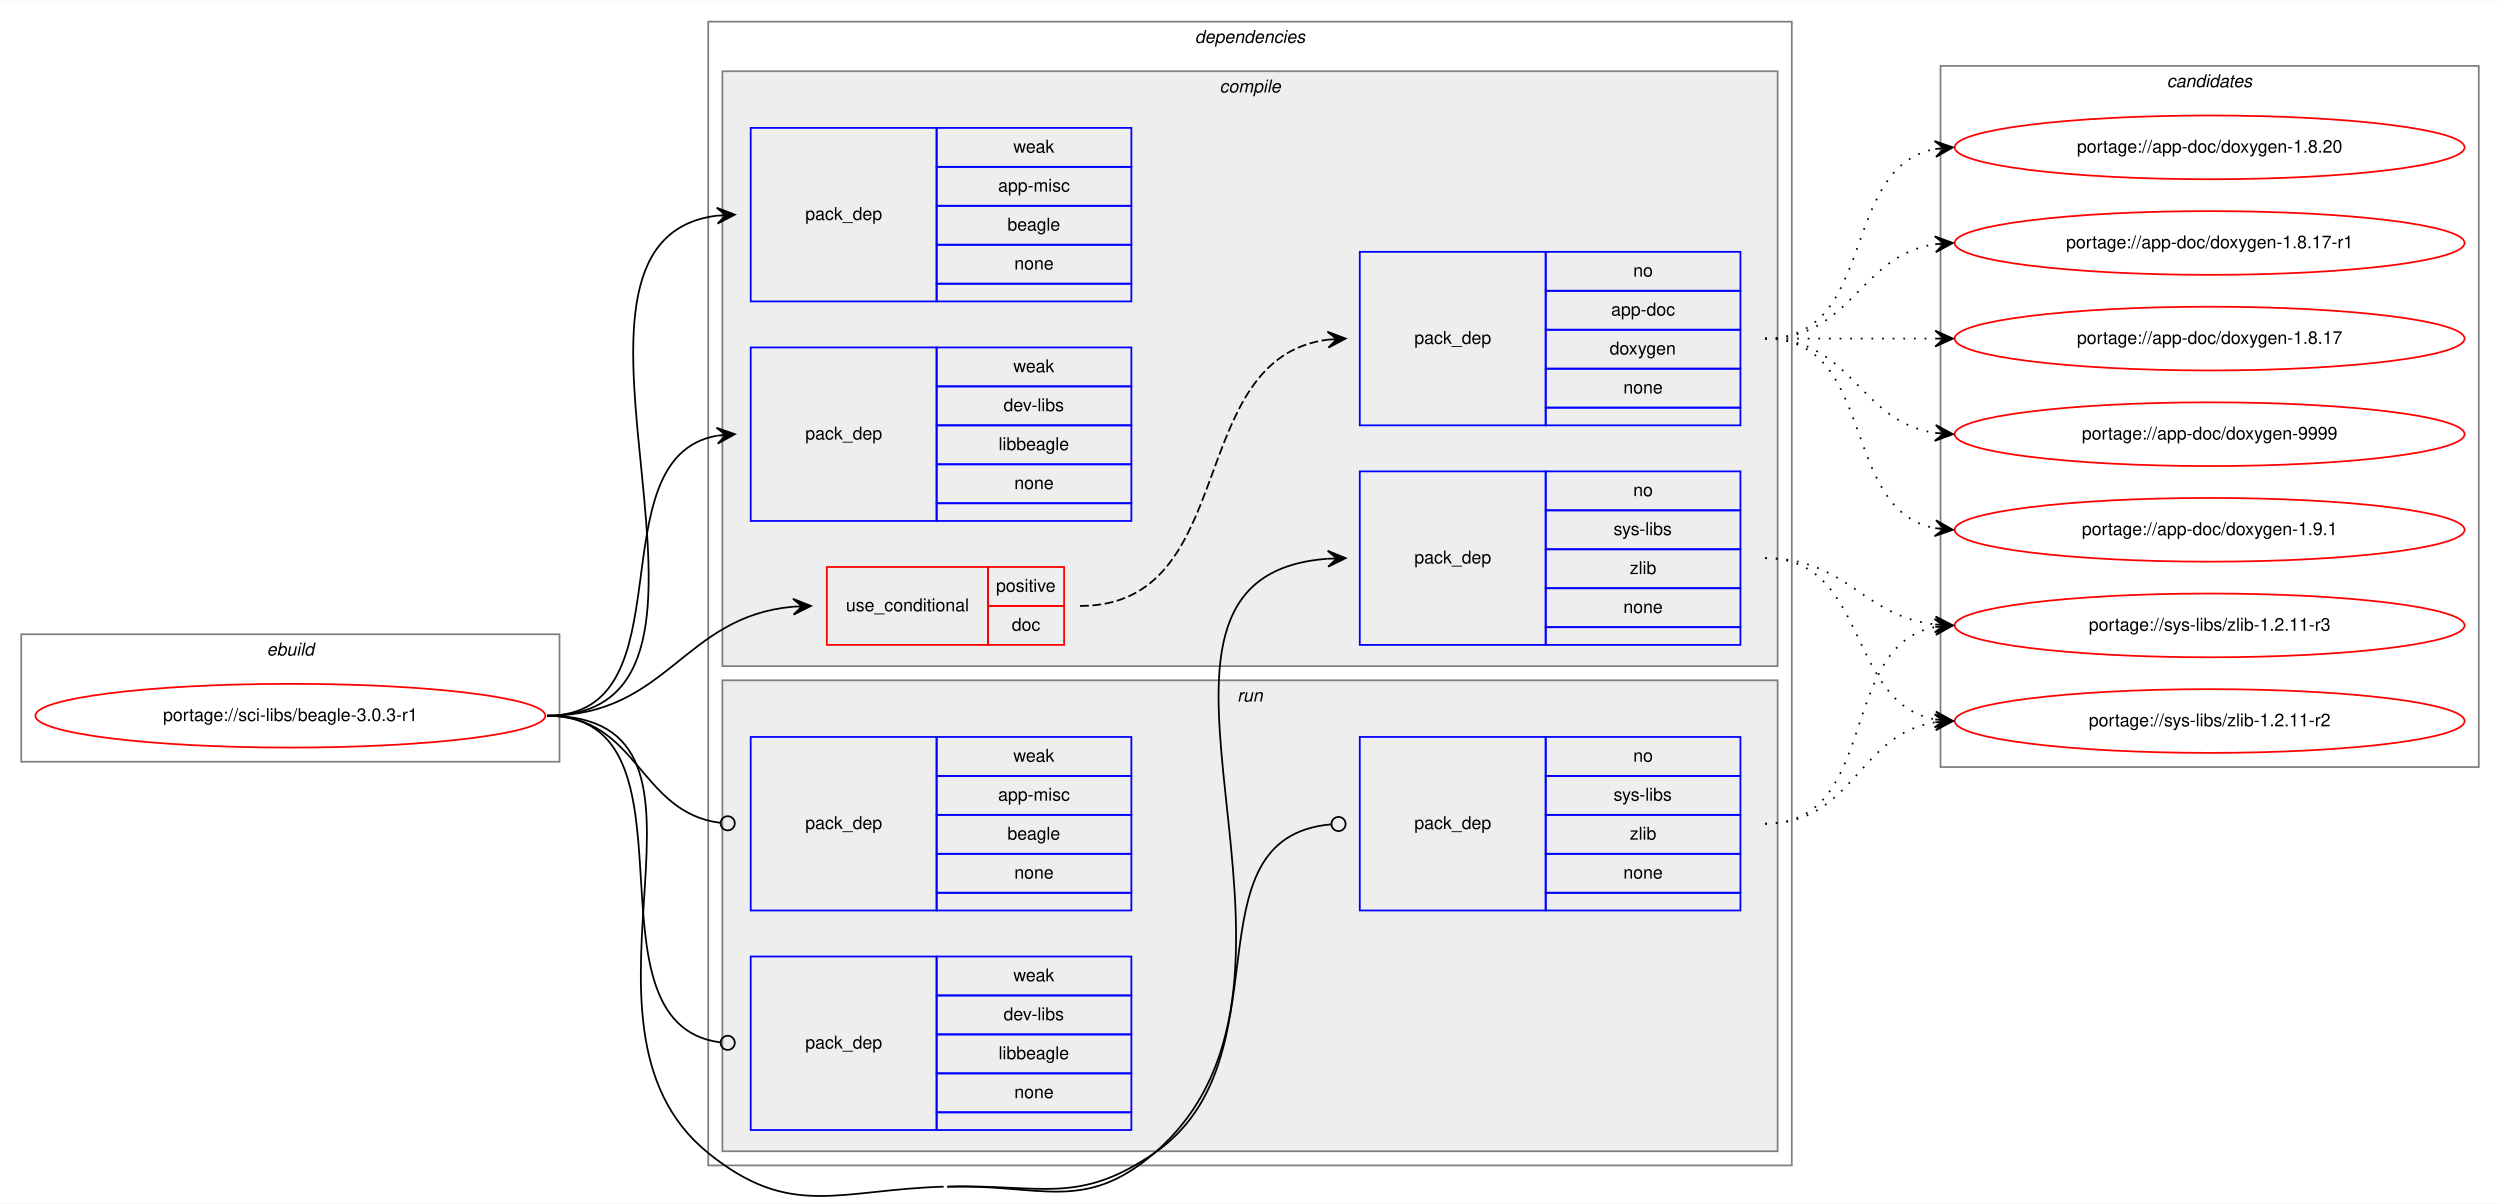
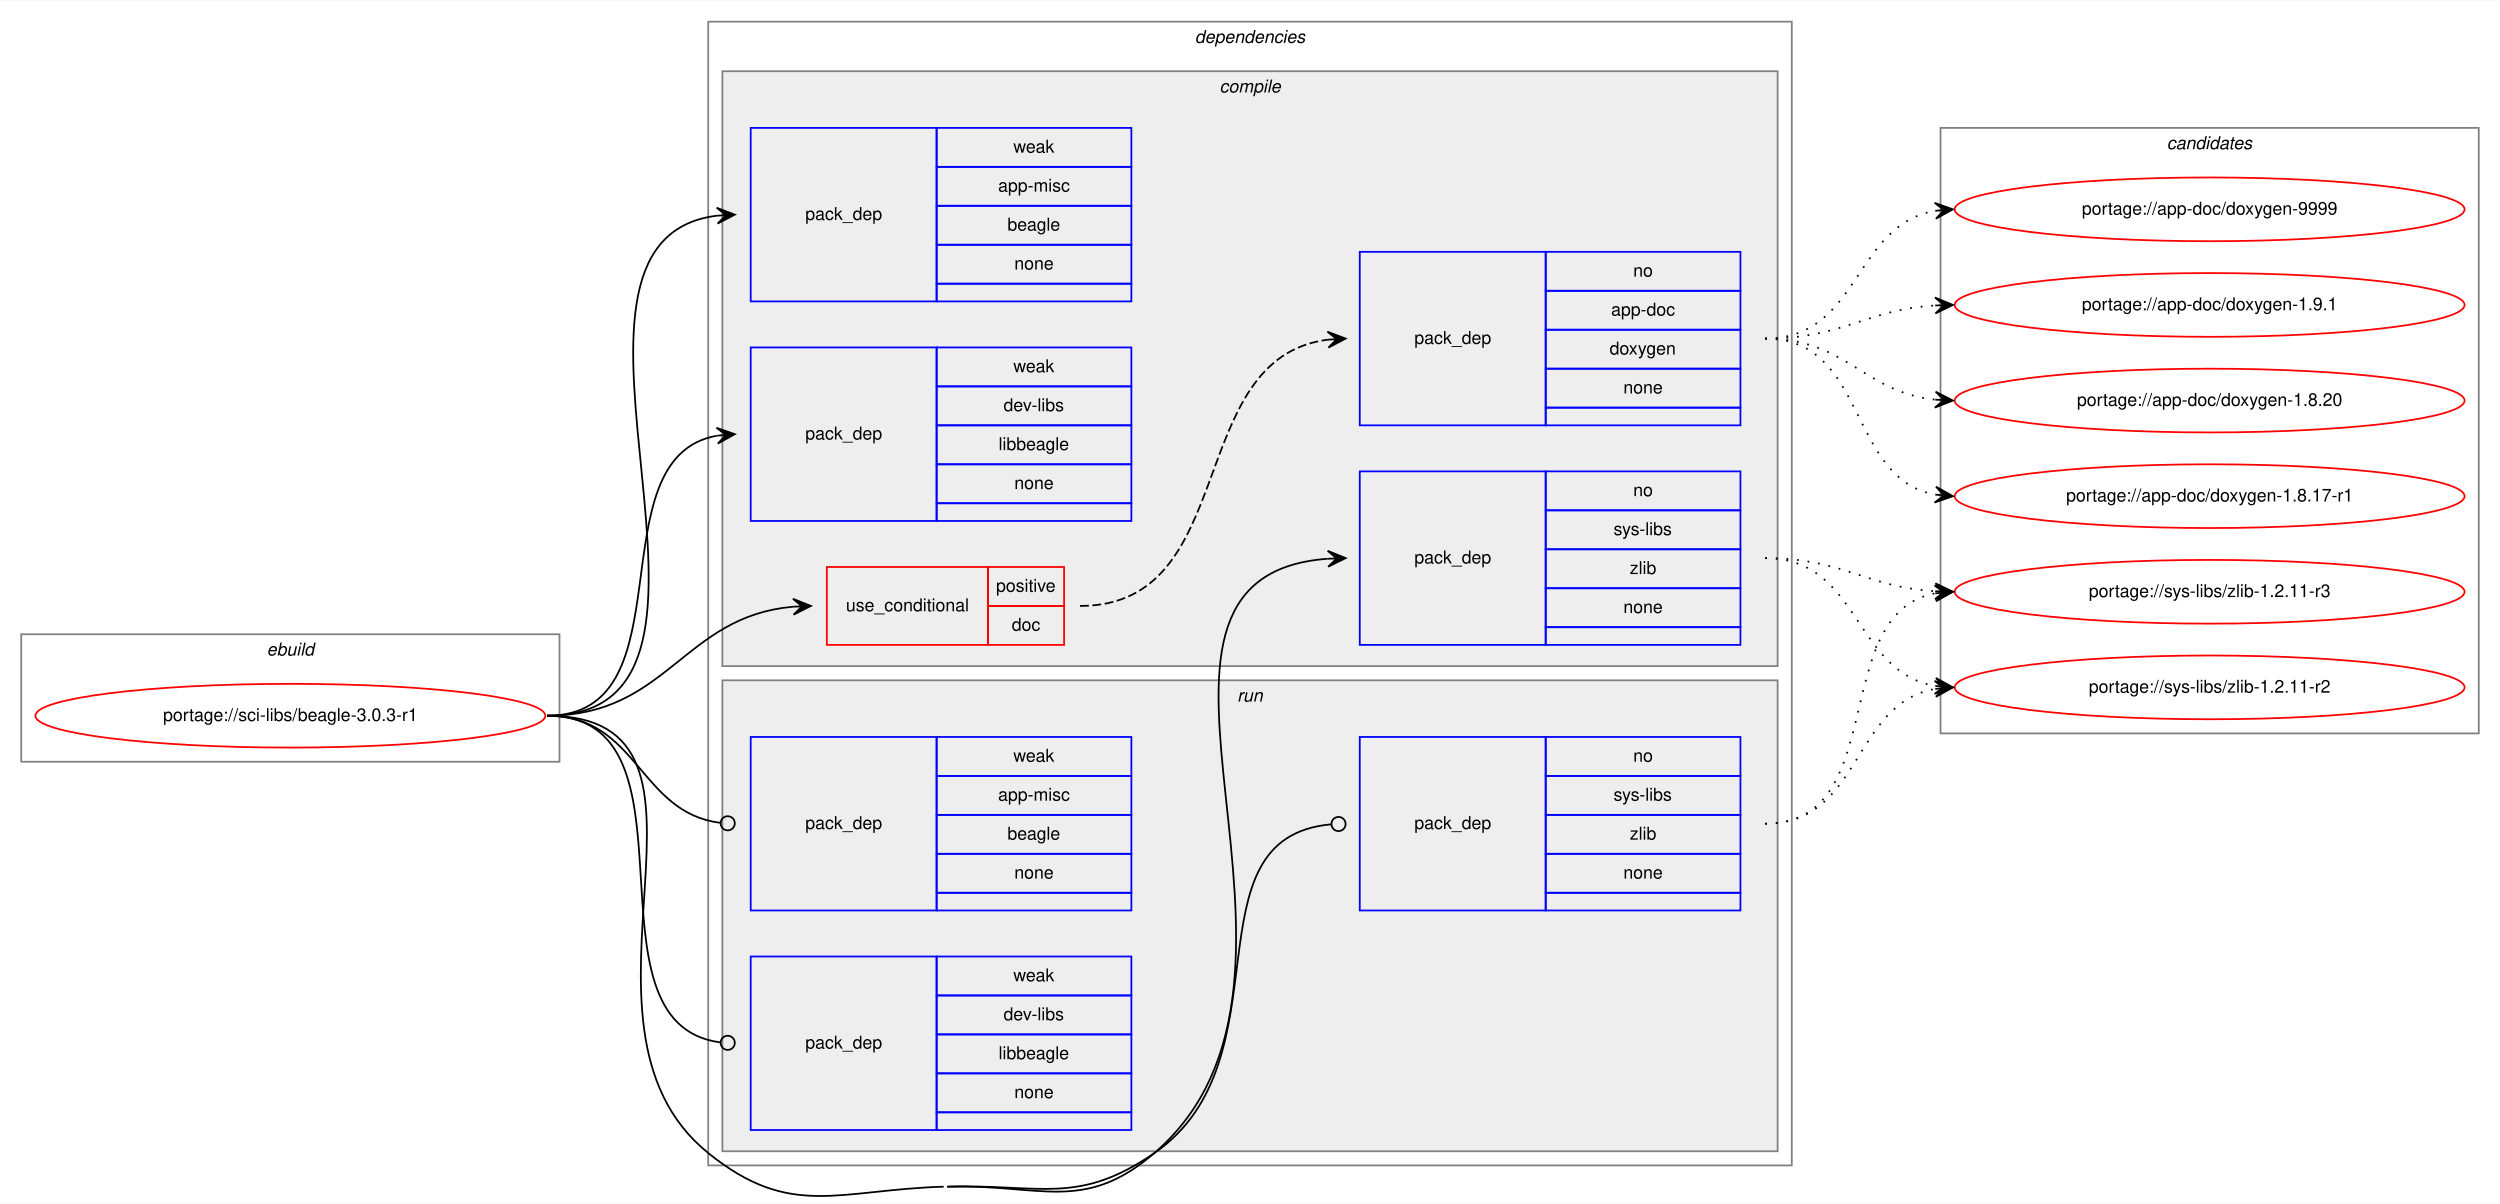
<svg xmlns="http://www.w3.org/2000/svg" xmlns:xlink="http://www.w3.org/1999/xlink" width="1412pt" height="680pt" viewBox="0.00 0.00 1412.00 679.53">
  <g id="graph0" class="graph" transform="scale(1 1) rotate(0) translate(4 675.53)">
    <polygon fill="white" stroke="transparent" points="-4,4 -4,-675.53 1408,-675.53 1408,4 -4,4" />
    <g id="clust1" class="cluster">
      <polygon fill="none" stroke="gray" points="8,-245.53 8,-317.53 312,-317.53 312,-245.53 8,-245.53" />
      <text text-anchor="start" x="146.66" y="-305.53" font-family="Helvetica,sans-Serif" font-style="italic" font-size="10.00">ebuild</text>
    </g>
    <g id="clust2" class="cluster">
      <polygon fill="none" stroke="gray" points="396,-17.53 396,-663.53 1008,-663.53 1008,-17.53 396,-17.53" />
      <text text-anchor="start" x="670.88" y="-651.53" font-family="Helvetica,sans-Serif" font-style="italic" font-size="10.00">dependencies</text>
    </g>
    <g id="clust3" class="cluster">
      <polygon fill="#eeeeee" stroke="gray" points="404,-299.53 404,-635.53 1000,-635.53 1000,-299.53 404,-299.53" />
      <text text-anchor="start" x="684.78" y="-623.53" font-family="Helvetica,sans-Serif" font-style="italic" font-size="10.00">compile</text>
    </g>
    <g id="clust10" class="cluster">
      <polygon fill="#eeeeee" stroke="gray" points="404,-25.53 404,-291.53 1000,-291.53 1000,-25.53 404,-25.53" />
      <text text-anchor="start" x="694.78" y="-279.53" font-family="Helvetica,sans-Serif" font-style="italic" font-size="10.00">run</text>
    </g>
    <g id="clust14" class="cluster">
-       <polygon fill="none" stroke="gray" points="1092,-242.53 1092,-638.53 1396,-638.53 1396,-242.53 1092,-242.53" />
-       <text text-anchor="start" x="1219.82" y="-626.53" font-family="Helvetica,sans-Serif" font-style="italic" font-size="10.00">candidates</text>
+       <polygon fill="none" stroke="gray" points="1092,-261.53 1092,-603.53 1396,-603.53 1396,-261.53 1092,-261.53" />
+       <text text-anchor="start" x="1219.82" y="-591.53" font-family="Helvetica,sans-Serif" font-style="italic" font-size="10.00">candidates</text>
    </g>
    <g id="node1" class="node">
      <g id="a_node1">
        <a xlink:href="../sci-libs/beagle-3.0.3-r1.svg" xlink:title="portage://sci-libs/beagle-3.0.3-r1">
          <ellipse fill="none" stroke="red" cx="160" cy="-271.53" rx="144" ry="18" />
          <text text-anchor="middle" x="160" y="-268.53" font-family="Helvetica,sans-Serif" font-size="10.00">portage://sci-libs/beagle-3.0.3-r1</text>
        </a>
      </g>
    </g>
    <g id="node2" class="node">
      <polygon fill="none" stroke="red" points="463,-311.53 463,-355.53 554,-355.53 554,-311.53 463,-311.53" />
      <text text-anchor="start" x="473.77" y="-330.53" font-family="Helvetica,sans-Serif" font-size="10.00">use_conditional</text>
      <polygon fill="none" stroke="red" points="554,-333.53 554,-355.53 597,-355.53 597,-333.53 554,-333.53" />
      <text text-anchor="start" x="558.55" y="-341.53" font-family="Helvetica,sans-Serif" font-size="10.00">positive</text>
      <polygon fill="none" stroke="red" points="554,-311.53 554,-333.53 597,-333.53 597,-311.53 554,-311.53" />
      <text text-anchor="start" x="567.44" y="-319.53" font-family="Helvetica,sans-Serif" font-size="10.00">doc</text>
    </g>
    <g id="edge2" class="edge">
      <path fill="none" stroke="black" d="M305,-271.53C373.22,-271.53 381.57,-327.62 443.95,-333.1" />
      <polygon fill="black" stroke="black" points="454,-333.53 443.82,-337.6 449,-333.32 444.01,-333.1 444.01,-333.1 444.01,-333.1 449,-333.32 444.2,-328.61 454,-333.53 454,-333.53" />
    </g>
    <g id="node4" class="node">
      <polygon fill="none" stroke="blue" points="764,-311.53 764,-409.53 869,-409.53 869,-311.53 764,-311.53" />
      <text text-anchor="start" x="794.82" y="-357.53" font-family="Helvetica,sans-Serif" font-size="10.00">pack_dep</text>
      <polygon fill="none" stroke="blue" points="869,-387.53 869,-409.53 979,-409.53 979,-387.53 869,-387.53" />
      <text text-anchor="start" x="918.44" y="-395.53" font-family="Helvetica,sans-Serif" font-size="10.00">no</text>
      <polygon fill="none" stroke="blue" points="869,-365.53 869,-387.53 979,-387.53 979,-365.53 869,-365.53" />
      <text text-anchor="start" x="907.34" y="-373.53" font-family="Helvetica,sans-Serif" font-size="10.00">sys-libs</text>
      <polygon fill="none" stroke="blue" points="869,-343.53 869,-365.53 979,-365.53 979,-343.53 869,-343.53" />
      <text text-anchor="start" x="916.5" y="-351.53" font-family="Helvetica,sans-Serif" font-size="10.00">zlib</text>
      <polygon fill="none" stroke="blue" points="869,-321.53 869,-343.53 979,-343.53 979,-321.53 869,-321.53" />
      <text text-anchor="start" x="912.88" y="-329.53" font-family="Helvetica,sans-Serif" font-size="10.00">none</text>
      <polygon fill="none" stroke="blue" points="869,-311.53 869,-321.53 979,-321.53 979,-311.53 869,-311.53" />
    </g>
    <g id="edge3" class="edge">
      <path fill="none" stroke="black" d="M531,-5.53C583.66,-7.11 608.06,9.83 648,-24.53 764.24,-124.52 606.53,-350.1 745.91,-360.18" />
      <polygon fill="black" stroke="black" points="756,-360.53 745.85,-364.68 751,-360.36 746.01,-360.18 746.01,-360.18 746.01,-360.18 751,-360.36 746.16,-355.68 756,-360.53 756,-360.53" />
    </g>
    <g id="node5" class="node">
      <polygon fill="none" stroke="blue" points="420,-505.53 420,-603.53 525,-603.53 525,-505.53 420,-505.53" />
      <text text-anchor="start" x="450.82" y="-551.53" font-family="Helvetica,sans-Serif" font-size="10.00">pack_dep</text>
      <polygon fill="none" stroke="blue" points="525,-581.53 525,-603.53 635,-603.53 635,-581.53 525,-581.53" />
      <text text-anchor="start" x="568.33" y="-589.53" font-family="Helvetica,sans-Serif" font-size="10.00">weak</text>
      <polygon fill="none" stroke="blue" points="525,-559.53 525,-581.53 635,-581.53 635,-559.53 525,-559.53" />
      <text text-anchor="start" x="559.72" y="-567.53" font-family="Helvetica,sans-Serif" font-size="10.00">app-misc</text>
      <polygon fill="none" stroke="blue" points="525,-537.53 525,-559.53 635,-559.53 635,-537.53 525,-537.53" />
      <text text-anchor="start" x="564.99" y="-545.53" font-family="Helvetica,sans-Serif" font-size="10.00">beagle</text>
      <polygon fill="none" stroke="blue" points="525,-515.53 525,-537.53 635,-537.53 635,-515.53 525,-515.53" />
      <text text-anchor="start" x="568.88" y="-523.53" font-family="Helvetica,sans-Serif" font-size="10.00">none</text>
      <polygon fill="none" stroke="blue" points="525,-505.53 525,-515.53 635,-515.53 635,-505.53 525,-505.53" />
    </g>
    <g id="edge4" class="edge">
      <path fill="none" stroke="black" d="M305,-271.53C435.77,-271.53 285.06,-539.8 400.98,-553.95" />
      <polygon fill="black" stroke="black" points="411,-554.53 400.76,-558.44 406.01,-554.24 401.02,-553.95 401.02,-553.95 401.02,-553.95 406.01,-554.24 401.28,-549.46 411,-554.53 411,-554.53" />
    </g>
    <g id="node6" class="node">
      <polygon fill="none" stroke="blue" points="420,-381.53 420,-479.53 525,-479.53 525,-381.53 420,-381.53" />
      <text text-anchor="start" x="450.82" y="-427.53" font-family="Helvetica,sans-Serif" font-size="10.00">pack_dep</text>
      <polygon fill="none" stroke="blue" points="525,-457.53 525,-479.53 635,-479.53 635,-457.53 525,-457.53" />
      <text text-anchor="start" x="568.33" y="-465.53" font-family="Helvetica,sans-Serif" font-size="10.00">weak</text>
      <polygon fill="none" stroke="blue" points="525,-435.53 525,-457.53 635,-457.53 635,-435.53 525,-435.53" />
      <text text-anchor="start" x="562.78" y="-443.53" font-family="Helvetica,sans-Serif" font-size="10.00">dev-libs</text>
      <polygon fill="none" stroke="blue" points="525,-413.53 525,-435.53 635,-435.53 635,-413.53 525,-413.53" />
      <text text-anchor="start" x="559.99" y="-421.53" font-family="Helvetica,sans-Serif" font-size="10.00">libbeagle</text>
      <polygon fill="none" stroke="blue" points="525,-391.53 525,-413.53 635,-413.53 635,-391.53 525,-391.53" />
      <text text-anchor="start" x="568.88" y="-399.53" font-family="Helvetica,sans-Serif" font-size="10.00">none</text>
      <polygon fill="none" stroke="blue" points="525,-381.53 525,-391.53 635,-391.53 635,-381.53 525,-381.53" />
    </g>
    <g id="edge5" class="edge">
      <path fill="none" stroke="black" d="M305,-271.53C386.28,-271.53 331.28,-417.16 400.85,-429.67" />
      <polygon fill="black" stroke="black" points="411,-430.53 400.66,-434.17 406.02,-430.11 401.04,-429.69 401.04,-429.69 401.04,-429.69 406.02,-430.11 401.41,-425.2 411,-430.53 411,-430.53" />
    </g>
    <g id="node7" class="node">
      <polygon fill="none" stroke="blue" points="764,-161.53 764,-259.53 869,-259.53 869,-161.53 764,-161.53" />
      <text text-anchor="start" x="794.82" y="-207.53" font-family="Helvetica,sans-Serif" font-size="10.00">pack_dep</text>
      <polygon fill="none" stroke="blue" points="869,-237.53 869,-259.53 979,-259.53 979,-237.53 869,-237.53" />
      <text text-anchor="start" x="918.44" y="-245.53" font-family="Helvetica,sans-Serif" font-size="10.00">no</text>
      <polygon fill="none" stroke="blue" points="869,-215.53 869,-237.53 979,-237.53 979,-215.53 869,-215.53" />
      <text text-anchor="start" x="907.34" y="-223.53" font-family="Helvetica,sans-Serif" font-size="10.00">sys-libs</text>
      <polygon fill="none" stroke="blue" points="869,-193.53 869,-215.53 979,-215.53 979,-193.53 869,-193.53" />
      <text text-anchor="start" x="916.5" y="-201.53" font-family="Helvetica,sans-Serif" font-size="10.00">zlib</text>
      <polygon fill="none" stroke="blue" points="869,-171.53 869,-193.53 979,-193.53 979,-171.53 869,-171.53" />
      <text text-anchor="start" x="912.88" y="-179.53" font-family="Helvetica,sans-Serif" font-size="10.00">none</text>
      <polygon fill="none" stroke="blue" points="869,-161.53 869,-171.53 979,-171.53 979,-161.53 869,-161.53" />
    </g>
    <g id="edge6" class="edge">
      <path fill="none" stroke="black" d="M531,-5.53C583.66,-7.11 604.61,5.34 648,-24.53 724.36,-77.09 664.29,-202.62 747.76,-210.17" />
      <ellipse fill="none" stroke="black" cx="752" cy="-210.36" rx="4" ry="4" />
      <path fill="none" stroke="black" d="M305,-271.53C421.99,-271.53 305.02,-98.08 396,-24.53 442.44,13.01 469.32,-3.74 529,-5.53" />
    </g>
    <g id="node8" class="node">
      <polygon fill="none" stroke="blue" points="420,-161.53 420,-259.53 525,-259.53 525,-161.53 420,-161.53" />
      <text text-anchor="start" x="450.82" y="-207.53" font-family="Helvetica,sans-Serif" font-size="10.00">pack_dep</text>
      <polygon fill="none" stroke="blue" points="525,-237.53 525,-259.53 635,-259.53 635,-237.53 525,-237.53" />
      <text text-anchor="start" x="568.33" y="-245.53" font-family="Helvetica,sans-Serif" font-size="10.00">weak</text>
      <polygon fill="none" stroke="blue" points="525,-215.53 525,-237.53 635,-237.53 635,-215.53 525,-215.53" />
      <text text-anchor="start" x="559.72" y="-223.53" font-family="Helvetica,sans-Serif" font-size="10.00">app-misc</text>
      <polygon fill="none" stroke="blue" points="525,-193.53 525,-215.53 635,-215.53 635,-193.53 525,-193.53" />
      <text text-anchor="start" x="564.99" y="-201.53" font-family="Helvetica,sans-Serif" font-size="10.00">beagle</text>
      <polygon fill="none" stroke="blue" points="525,-171.53 525,-193.53 635,-193.53 635,-171.53 525,-171.53" />
      <text text-anchor="start" x="568.88" y="-179.53" font-family="Helvetica,sans-Serif" font-size="10.00">none</text>
      <polygon fill="none" stroke="blue" points="525,-161.53 525,-171.53 635,-171.53 635,-161.53 525,-161.53" />
    </g>
    <g id="edge7" class="edge">
      <path fill="none" stroke="black" d="M305,-271.53C356.49,-271.53 356.77,-216.79 402.86,-211.02" />
      <ellipse fill="none" stroke="black" cx="407.01" cy="-210.77" rx="4" ry="4" />
    </g>
    <g id="node9" class="node">
      <polygon fill="none" stroke="blue" points="420,-37.53 420,-135.53 525,-135.53 525,-37.53 420,-37.53" />
      <text text-anchor="start" x="450.82" y="-83.53" font-family="Helvetica,sans-Serif" font-size="10.00">pack_dep</text>
      <polygon fill="none" stroke="blue" points="525,-113.53 525,-135.53 635,-135.53 635,-113.53 525,-113.53" />
      <text text-anchor="start" x="568.33" y="-121.53" font-family="Helvetica,sans-Serif" font-size="10.00">weak</text>
      <polygon fill="none" stroke="blue" points="525,-91.53 525,-113.53 635,-113.53 635,-91.53 525,-91.53" />
      <text text-anchor="start" x="562.78" y="-99.53" font-family="Helvetica,sans-Serif" font-size="10.00">dev-libs</text>
      <polygon fill="none" stroke="blue" points="525,-69.53 525,-91.53 635,-91.53 635,-69.53 525,-69.53" />
      <text text-anchor="start" x="559.99" y="-77.53" font-family="Helvetica,sans-Serif" font-size="10.00">libbeagle</text>
      <polygon fill="none" stroke="blue" points="525,-47.53 525,-69.53 635,-69.53 635,-47.53 525,-47.53" />
      <text text-anchor="start" x="568.88" y="-55.53" font-family="Helvetica,sans-Serif" font-size="10.00">none</text>
      <polygon fill="none" stroke="blue" points="525,-37.53 525,-47.53 635,-47.53 635,-37.53 525,-37.53" />
    </g>
    <g id="edge8" class="edge">
      <path fill="none" stroke="black" d="M305,-271.53C396.8,-271.53 321.28,-97.91 402.63,-87.06" />
      <ellipse fill="none" stroke="black" cx="407.01" cy="-86.78" rx="4" ry="4" />
    </g>
    <g id="node3" class="node">
      <polygon fill="none" stroke="blue" points="764,-435.53 764,-533.53 869,-533.53 869,-435.53 764,-435.53" />
      <text text-anchor="start" x="794.82" y="-481.53" font-family="Helvetica,sans-Serif" font-size="10.00">pack_dep</text>
      <polygon fill="none" stroke="blue" points="869,-511.53 869,-533.53 979,-533.53 979,-511.53 869,-511.53" />
      <text text-anchor="start" x="918.44" y="-519.53" font-family="Helvetica,sans-Serif" font-size="10.00">no</text>
      <polygon fill="none" stroke="blue" points="869,-489.53 869,-511.53 979,-511.53 979,-489.53 869,-489.53" />
      <text text-anchor="start" x="905.94" y="-497.53" font-family="Helvetica,sans-Serif" font-size="10.00">app-doc</text>
      <polygon fill="none" stroke="blue" points="869,-467.53 869,-489.53 979,-489.53 979,-467.53 869,-467.53" />
      <text text-anchor="start" x="905.1" y="-475.53" font-family="Helvetica,sans-Serif" font-size="10.00">doxygen</text>
      <polygon fill="none" stroke="blue" points="869,-445.53 869,-467.53 979,-467.53 979,-445.53 869,-445.53" />
      <text text-anchor="start" x="912.88" y="-453.53" font-family="Helvetica,sans-Serif" font-size="10.00">none</text>
      <polygon fill="none" stroke="blue" points="869,-435.53 869,-445.53 979,-445.53 979,-435.53 869,-435.53" />
    </g>
    <g id="edge1" class="edge">
      <path fill="none" stroke="black" stroke-dasharray="5,2" d="M606,-333.53C697.09,-333.53 664.13,-473.53 746.01,-483.92" />
      <polygon fill="black" stroke="black" points="756,-484.53 745.74,-488.41 751.01,-484.22 746.02,-483.92 746.02,-483.92 746.02,-483.92 751.01,-484.22 746.29,-479.43 756,-484.53 756,-484.53" />
    </g>
    <g id="node10" class="node">
      <g id="a_node10">
        <a xlink:href="../app-doc/doxygen-9999.svg" xlink:title="portage://app-doc/doxygen-9999">
-           <ellipse fill="none" stroke="red" cx="1244" cy="-430.53" rx="144" ry="18" />
-           <text text-anchor="middle" x="1244" y="-427.53" font-family="Helvetica,sans-Serif" font-size="10.00">portage://app-doc/doxygen-9999</text>
+           <ellipse fill="none" stroke="red" cx="1244" cy="-557.53" rx="144" ry="18" />
+           <text text-anchor="middle" x="1244" y="-554.53" font-family="Helvetica,sans-Serif" font-size="10.00">portage://app-doc/doxygen-9999</text>
        </a>
      </g>
    </g>
    <g id="edge9" class="edge">
-       <path fill="none" stroke="black" stroke-dasharray="1,5" d="M993,-484.53C1042.26,-484.53 1045.85,-437.66 1088.86,-431.25" />
-       <polygon fill="black" stroke="black" points="1099,-430.53 1089.35,-435.73 1094.01,-430.88 1089.03,-431.24 1089.03,-431.24 1089.03,-431.24 1094.01,-430.88 1088.71,-426.75 1099,-430.53 1099,-430.53" />
+       <path fill="none" stroke="black" stroke-dasharray="1,5" d="M993,-484.53C1046.63,-484.53 1042.59,-548.69 1089.01,-556.71" />
+       <polygon fill="black" stroke="black" points="1099,-557.53 1088.67,-561.2 1094.02,-557.12 1089.03,-556.71 1089.03,-556.71 1089.03,-556.71 1094.02,-557.12 1089.4,-552.23 1099,-557.53 1099,-557.53" />
    </g>
    <g id="node11" class="node">
      <g id="a_node11">
        <a xlink:href="../app-doc/doxygen-1.9.1.svg" xlink:title="portage://app-doc/doxygen-1.9.1">
-           <ellipse fill="none" stroke="red" cx="1244" cy="-376.53" rx="144" ry="18" />
-           <text text-anchor="middle" x="1244" y="-373.53" font-family="Helvetica,sans-Serif" font-size="10.00">portage://app-doc/doxygen-1.9.1</text>
+           <ellipse fill="none" stroke="red" cx="1244" cy="-503.53" rx="144" ry="18" />
+           <text text-anchor="middle" x="1244" y="-500.53" font-family="Helvetica,sans-Serif" font-size="10.00">portage://app-doc/doxygen-1.9.1</text>
        </a>
      </g>
    </g>
    <g id="edge10" class="edge">
-       <path fill="none" stroke="black" stroke-dasharray="1,5" d="M993,-484.53C1056.58,-484.53 1034.58,-388.02 1088.79,-377.46" />
-       <polygon fill="black" stroke="black" points="1099,-376.53 1089.45,-381.92 1094.02,-376.98 1089.04,-377.44 1089.04,-377.44 1089.04,-377.44 1094.02,-376.98 1088.63,-372.96 1099,-376.53 1099,-376.53" />
+       <path fill="none" stroke="black" stroke-dasharray="1,5" d="M993,-484.53C1037.31,-484.53 1049.41,-500.81 1088.93,-503.23" />
+       <polygon fill="black" stroke="black" points="1099,-503.53 1088.87,-507.73 1094,-503.38 1089,-503.23 1089,-503.23 1089,-503.23 1094,-503.38 1089.14,-498.73 1099,-503.53 1099,-503.53" />
    </g>
    <g id="node12" class="node">
      <g id="a_node12">
        <a xlink:href="../app-doc/doxygen-1.8.20.svg" xlink:title="portage://app-doc/doxygen-1.8.20">
-           <ellipse fill="none" stroke="red" cx="1244" cy="-592.53" rx="144" ry="18" />
-           <text text-anchor="middle" x="1244" y="-589.53" font-family="Helvetica,sans-Serif" font-size="10.00">portage://app-doc/doxygen-1.8.20</text>
+           <ellipse fill="none" stroke="red" cx="1244" cy="-449.53" rx="144" ry="18" />
+           <text text-anchor="middle" x="1244" y="-446.53" font-family="Helvetica,sans-Serif" font-size="10.00">portage://app-doc/doxygen-1.8.20</text>
        </a>
      </g>
    </g>
    <g id="edge11" class="edge">
-       <path fill="none" stroke="black" stroke-dasharray="1,5" d="M993,-484.53C1056.58,-484.53 1034.58,-581.04 1088.79,-591.59" />
-       <polygon fill="black" stroke="black" points="1099,-592.53 1088.63,-596.1 1094.02,-592.07 1089.04,-591.62 1089.04,-591.62 1089.04,-591.62 1094.02,-592.07 1089.45,-587.14 1099,-592.53 1099,-592.53" />
+       <path fill="none" stroke="black" stroke-dasharray="1,5" d="M993,-484.53C1039.03,-484.53 1048.18,-454.4 1088.88,-450.05" />
+       <polygon fill="black" stroke="black" points="1099,-449.53 1089.25,-454.54 1094.01,-449.79 1089.01,-450.04 1089.01,-450.04 1089.01,-450.04 1094.01,-449.79 1088.78,-445.55 1099,-449.53 1099,-449.53" />
    </g>
    <g id="node13" class="node">
      <g id="a_node13">
        <a xlink:href="../app-doc/doxygen-1.8.17-r1.svg" xlink:title="portage://app-doc/doxygen-1.8.17-r1">
-           <ellipse fill="none" stroke="red" cx="1244" cy="-538.53" rx="144" ry="18" />
-           <text text-anchor="middle" x="1244" y="-535.53" font-family="Helvetica,sans-Serif" font-size="10.00">portage://app-doc/doxygen-1.8.17-r1</text>
+           <ellipse fill="none" stroke="red" cx="1244" cy="-395.53" rx="144" ry="18" />
+           <text text-anchor="middle" x="1244" y="-392.53" font-family="Helvetica,sans-Serif" font-size="10.00">portage://app-doc/doxygen-1.8.17-r1</text>
        </a>
      </g>
    </g>
    <g id="edge12" class="edge">
-       <path fill="none" stroke="black" stroke-dasharray="1,5" d="M993,-484.53C1042.26,-484.53 1045.85,-531.4 1088.86,-537.81" />
-       <polygon fill="black" stroke="black" points="1099,-538.53 1088.71,-542.31 1094.01,-538.17 1089.03,-537.82 1089.03,-537.82 1089.03,-537.82 1094.01,-538.17 1089.35,-533.33 1099,-538.53 1099,-538.53" />
+       <path fill="none" stroke="black" stroke-dasharray="1,5" d="M993,-484.53C1050.91,-484.53 1039.21,-405.65 1088.96,-396.41" />
+       <polygon fill="black" stroke="black" points="1099,-395.53 1089.43,-400.89 1094.02,-395.97 1089.04,-396.4 1089.04,-396.4 1089.04,-396.4 1094.02,-395.97 1088.64,-391.92 1099,-395.53 1099,-395.53" />
    </g>
    <g id="node14" class="node">
      <g id="a_node14">
-         <a xlink:href="../app-doc/doxygen-1.8.17.svg" xlink:title="portage://app-doc/doxygen-1.8.17">
-           <ellipse fill="none" stroke="red" cx="1244" cy="-484.53" rx="144" ry="18" />
-           <text text-anchor="middle" x="1244" y="-481.53" font-family="Helvetica,sans-Serif" font-size="10.00">portage://app-doc/doxygen-1.8.17</text>
+         <a xlink:href="../sys-libs/zlib-1.2.11-r3.svg" xlink:title="portage://sys-libs/zlib-1.2.11-r3">
+           <ellipse fill="none" stroke="red" cx="1244" cy="-341.53" rx="144" ry="18" />
+           <text text-anchor="middle" x="1244" y="-338.53" font-family="Helvetica,sans-Serif" font-size="10.00">portage://sys-libs/zlib-1.2.11-r3</text>
        </a>
      </g>
    </g>
    <g id="edge13" class="edge">
-       <path fill="none" stroke="black" stroke-dasharray="1,5" d="M993,-484.53C1036.43,-484.53 1049.83,-484.53 1088.57,-484.53" />
-       <polygon fill="black" stroke="black" points="1099,-484.53 1089,-489.03 1094,-484.53 1089,-484.53 1089,-484.53 1089,-484.53 1094,-484.53 1089,-480.03 1099,-484.53 1099,-484.53" />
+       <path fill="none" stroke="black" stroke-dasharray="1,5" d="M993,-360.53C1037.31,-360.53 1049.41,-344.24 1088.93,-341.83" />
+       <polygon fill="black" stroke="black" points="1099,-341.53 1089.14,-346.32 1094,-341.68 1089,-341.82 1089,-341.82 1089,-341.82 1094,-341.68 1088.87,-337.33 1099,-341.53 1099,-341.53" />
    </g>
    <g id="node15" class="node">
      <g id="a_node15">
-         <a xlink:href="../sys-libs/zlib-1.2.11-r3.svg" xlink:title="portage://sys-libs/zlib-1.2.11-r3">
-           <ellipse fill="none" stroke="red" cx="1244" cy="-322.53" rx="144" ry="18" />
-           <text text-anchor="middle" x="1244" y="-319.53" font-family="Helvetica,sans-Serif" font-size="10.00">portage://sys-libs/zlib-1.2.11-r3</text>
+         <a xlink:href="../sys-libs/zlib-1.2.11-r2.svg" xlink:title="portage://sys-libs/zlib-1.2.11-r2">
+           <ellipse fill="none" stroke="red" cx="1244" cy="-287.53" rx="144" ry="18" />
+           <text text-anchor="middle" x="1244" y="-284.53" font-family="Helvetica,sans-Serif" font-size="10.00">portage://sys-libs/zlib-1.2.11-r2</text>
        </a>
      </g>
    </g>
    <g id="edge14" class="edge">
-       <path fill="none" stroke="black" stroke-dasharray="1,5" d="M993,-360.53C1039.43,-360.53 1047.87,-327.82 1088.81,-323.1" />
-       <polygon fill="black" stroke="black" points="1099,-322.53 1089.27,-327.58 1094.01,-322.81 1089.02,-323.08 1089.02,-323.08 1089.02,-323.08 1094.01,-322.81 1088.77,-318.59 1099,-322.53 1099,-322.53" />
-     </g>
-     <g id="node16" class="node">
-       <g id="a_node16">
-         <a xlink:href="../sys-libs/zlib-1.2.11-r2.svg" xlink:title="portage://sys-libs/zlib-1.2.11-r2">
-           <ellipse fill="none" stroke="red" cx="1244" cy="-268.53" rx="144" ry="18" />
-           <text text-anchor="middle" x="1244" y="-265.53" font-family="Helvetica,sans-Serif" font-size="10.00">portage://sys-libs/zlib-1.2.11-r2</text>
-         </a>
-       </g>
+       <path fill="none" stroke="black" stroke-dasharray="1,5" d="M993,-360.53C1046.63,-360.53 1042.59,-296.37 1089.01,-288.35" />
+       <polygon fill="black" stroke="black" points="1099,-287.53 1089.4,-292.83 1094.02,-287.94 1089.03,-288.35 1089.03,-288.35 1089.03,-288.35 1094.02,-287.94 1088.67,-283.86 1099,-287.53 1099,-287.53" />
    </g>
    <g id="edge15" class="edge">
-       <path fill="none" stroke="black" stroke-dasharray="1,5" d="M993,-360.53C1051.73,-360.53 1038.54,-278.99 1088.84,-269.44" />
-       <polygon fill="black" stroke="black" points="1099,-268.53 1089.44,-273.9 1094.02,-268.97 1089.04,-269.42 1089.04,-269.42 1089.04,-269.42 1094.02,-268.97 1088.64,-264.94 1099,-268.53 1099,-268.53" />
+       <path fill="none" stroke="black" stroke-dasharray="1,5" d="M993,-210.53C1064.24,-210.53 1028.1,-329.05 1088.85,-340.62" />
+       <polygon fill="black" stroke="black" points="1099,-341.53 1088.64,-345.12 1094.02,-341.08 1089.04,-340.64 1089.04,-340.64 1089.04,-340.64 1094.02,-341.08 1089.44,-336.16 1099,-341.53 1099,-341.53" />
    </g>
    <g id="edge16" class="edge">
-       <path fill="none" stroke="black" stroke-dasharray="1,5" d="M993,-210.53C1057.92,-210.53 1033.46,-311.03 1088.96,-321.63" />
-       <polygon fill="black" stroke="black" points="1099,-322.53 1088.64,-326.12 1094.02,-322.08 1089.04,-321.63 1089.04,-321.63 1089.04,-321.63 1094.02,-322.08 1089.44,-317.15 1099,-322.53 1099,-322.53" />
-     </g>
-     <g id="edge17" class="edge">
-       <path fill="none" stroke="black" stroke-dasharray="1,5" d="M993,-210.53C1043.14,-210.53 1045.24,-261.08 1089,-267.8" />
-       <polygon fill="black" stroke="black" points="1099,-268.53 1088.7,-272.29 1094.01,-268.16 1089.03,-267.8 1089.03,-267.8 1089.03,-267.8 1094.01,-268.16 1089.36,-263.31 1099,-268.53 1099,-268.53" />
+       <path fill="none" stroke="black" stroke-dasharray="1,5" d="M993,-210.53C1047.59,-210.53 1041.81,-278.2 1088.85,-286.66" />
+       <polygon fill="black" stroke="black" points="1099,-287.53 1088.65,-291.16 1094.02,-287.1 1089.04,-286.68 1089.04,-286.68 1089.04,-286.68 1094.02,-287.1 1089.42,-282.2 1099,-287.53 1099,-287.53" />
    </g>
  </g>
</svg>
